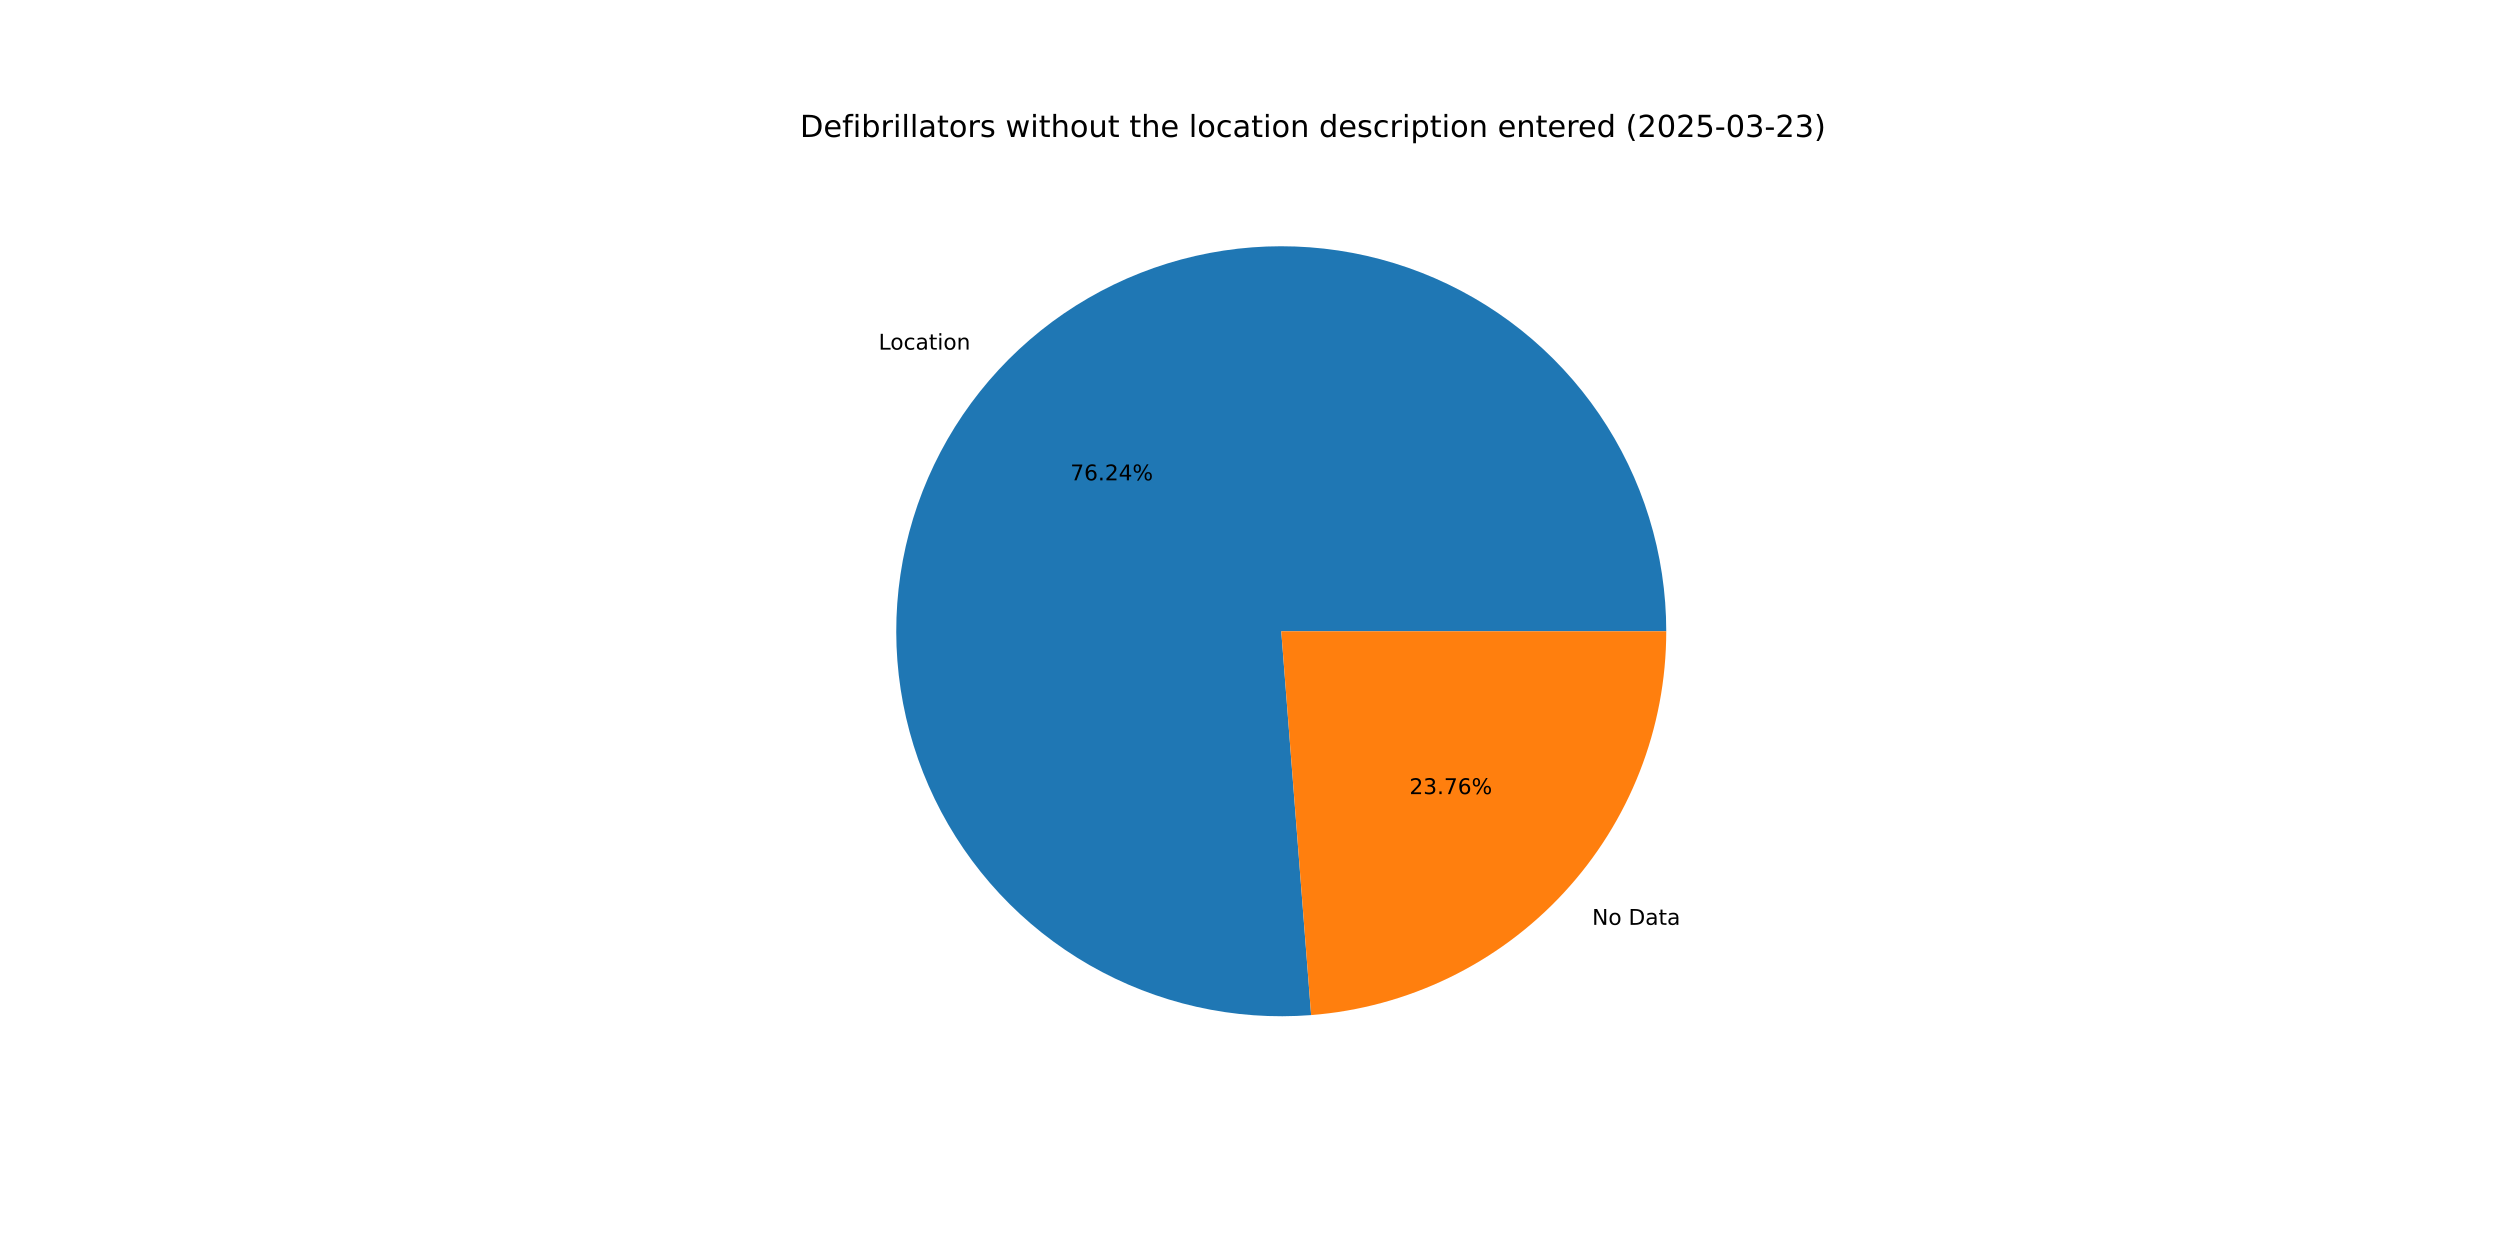
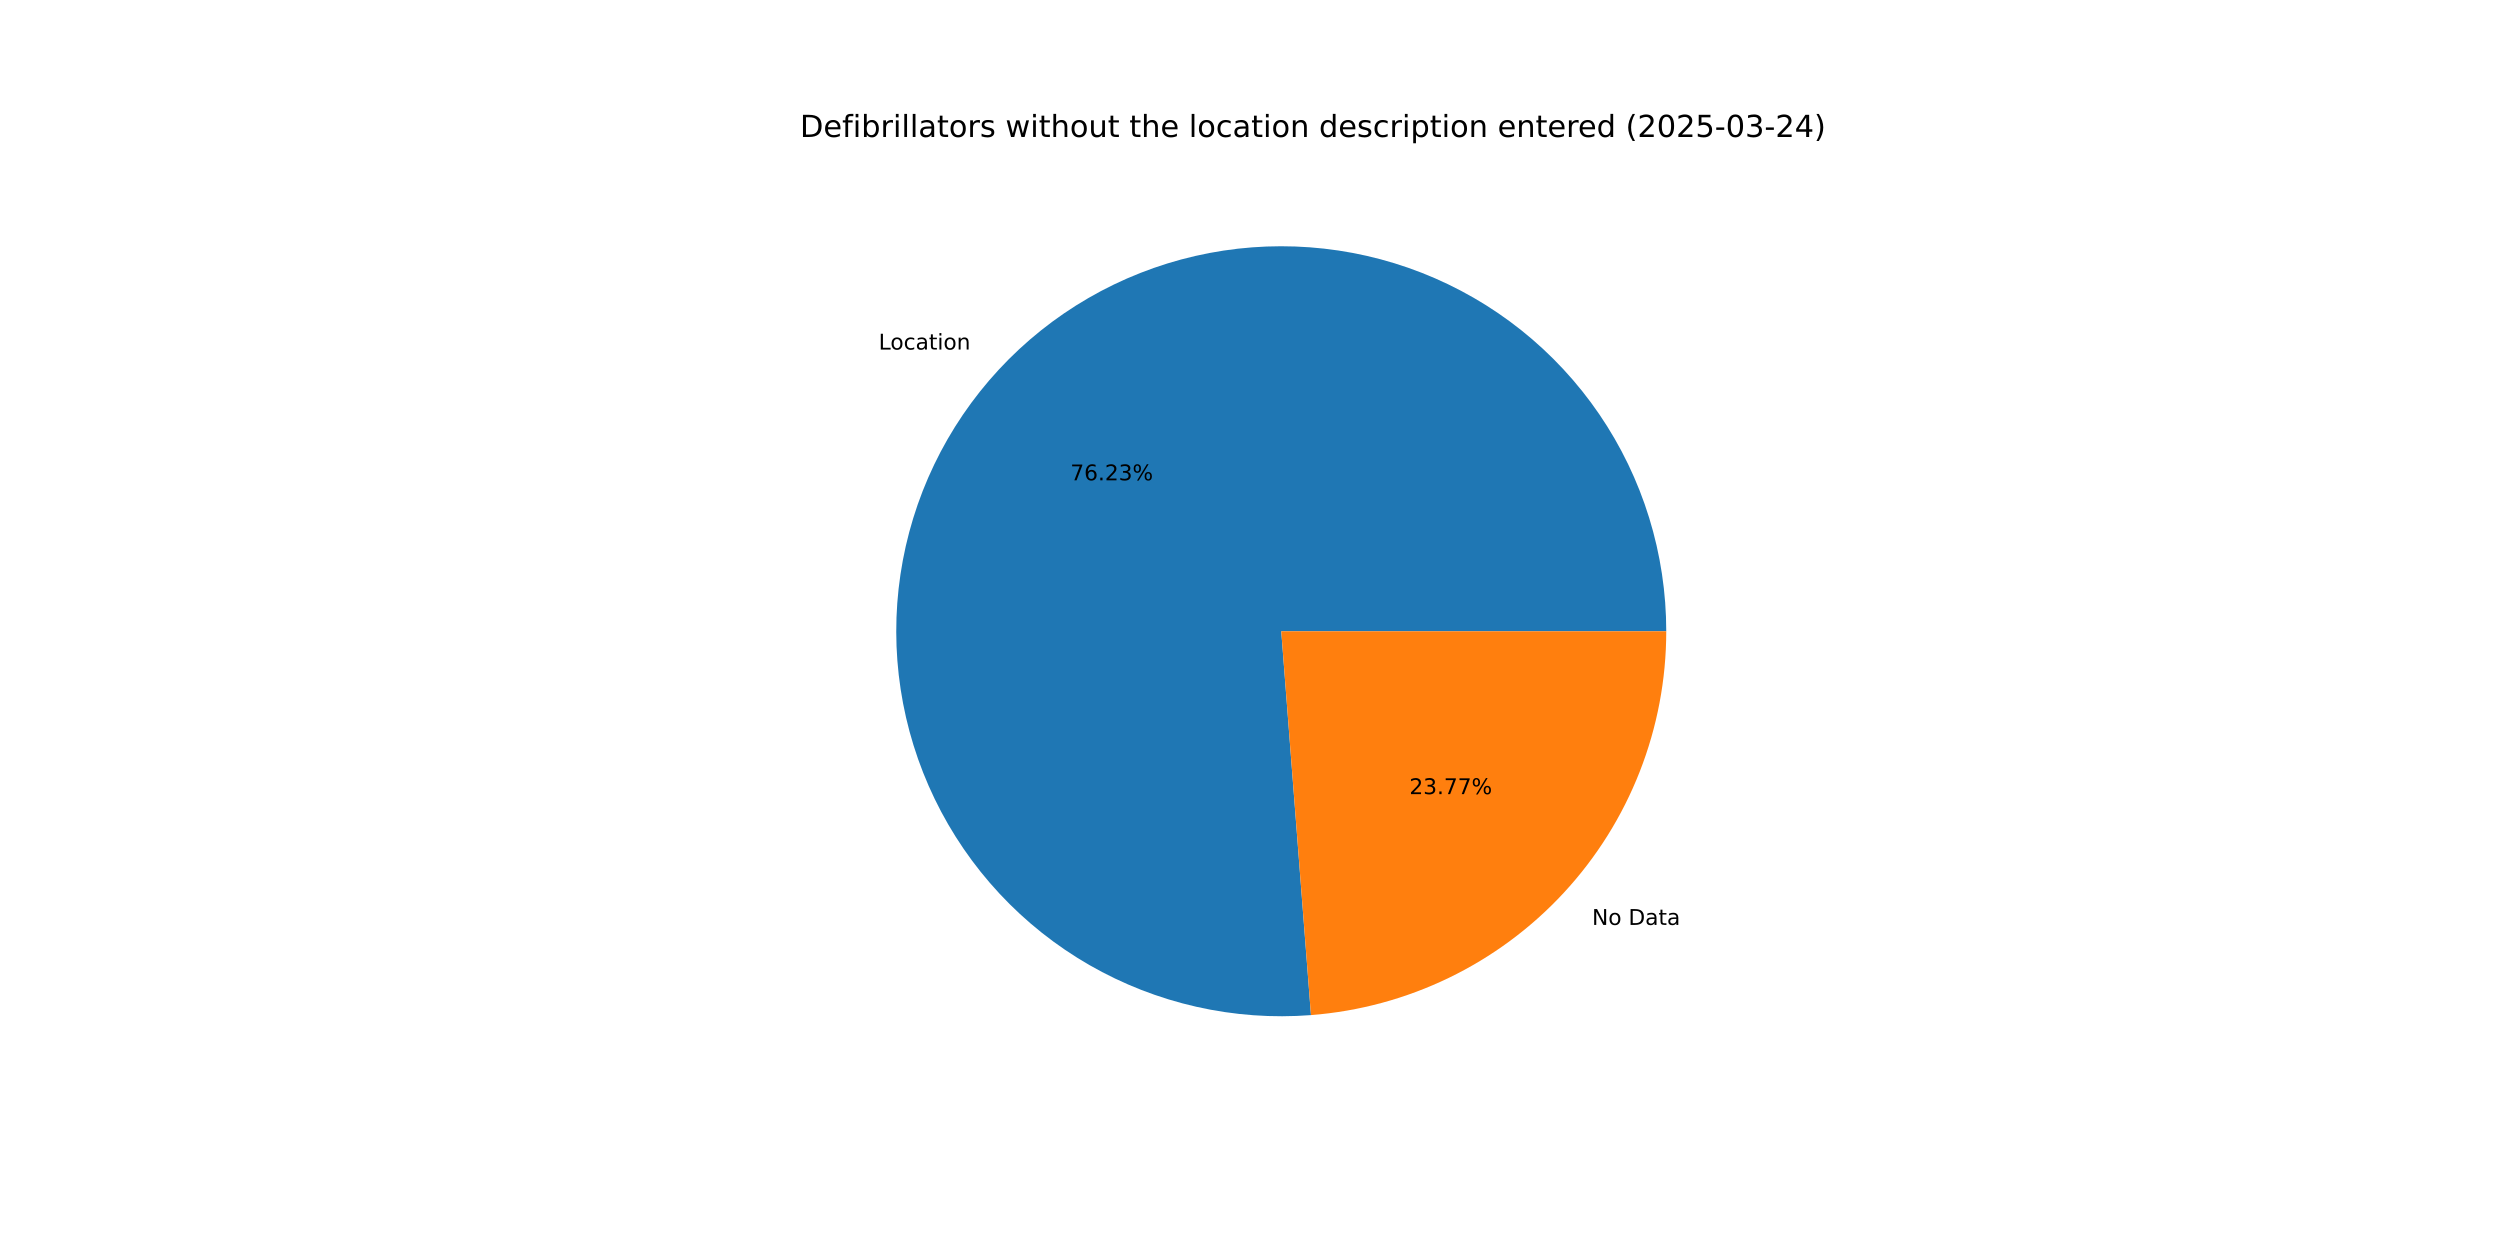
<svg xmlns="http://www.w3.org/2000/svg" xmlns:xlink="http://www.w3.org/1999/xlink" width="1152pt" height="576pt" viewBox="0 0 1152 576" version="1.1">
  <defs>
    <style type="text/css">*{stroke-linejoin: round; stroke-linecap: butt}</style>
  </defs>
  <g id="figure_1">
    <g id="patch_1">
      <path d="M 0 576  L 1152 576  L 1152 0  L 0 0  z " style="fill: #ffffff" />
    </g>
    <g id="axes_1">
      <g id="patch_2">
-         <path d="M 767.808 290.88  C 767.808 273.143 765.148 255.506 759.917 238.557  C 754.686 221.609 746.942 205.541 736.945 190.89  C 726.948 176.238 714.81 163.168 700.937 152.117  C 687.063 141.065 671.611 132.157 655.095 125.689  C 638.579 119.221 621.186 115.266 603.498 113.956  C 585.809 112.647 568.023 113.997 550.735 117.963  C 533.447 121.929 516.851 128.465 501.502 137.353  C 486.152 146.241 472.222 157.381 460.176 170.4  C 448.131 183.42 438.106 198.173 430.436 214.166  C 422.766 230.159 417.538 247.212 414.926 264.756  C 412.314 282.3 412.348 300.136 415.026 317.67  C 417.705 335.204 422.998 352.237 430.728 368.201  C 438.459 384.165 448.54 398.88 460.635 411.854  C 472.73 424.827 486.702 435.914 502.085 444.744  C 517.469 453.574 534.089 460.047 551.392 463.946  C 568.695 467.846 586.486 469.13 604.17 467.753  L 590.4 290.88  z " style="fill: #1f77b4" />
+         <path d="M 767.808 290.88  C 767.808 273.145 765.148 255.509 759.918 238.562  C 754.688 221.615 746.946 205.548 736.951 190.898  C 726.955 176.247 714.82 163.178 700.948 152.126  C 687.077 141.074 671.627 132.165 655.113 125.696  C 638.6 119.226 621.209 115.27 603.522 113.958  C 585.835 112.646 568.051 113.994 550.764 117.956  C 533.477 121.919 516.881 128.451 501.531 137.335  C 486.181 146.22 472.25 157.356 460.203 170.371  C 448.156 183.387 438.128 198.136 430.455 214.126  C 422.782 230.116 417.55 247.166 414.933 264.708  C 412.317 282.249 412.345 300.084 415.018 317.617  C 417.691 335.15 422.978 352.183 430.703 368.148  C 438.427 384.113 448.502 398.83 460.591 411.807  C 472.681 424.784 486.648 435.875 502.026 444.71  C 517.404 453.545 534.021 460.024 551.321 463.93  C 568.621 467.837 586.409 469.128 604.092 467.759  L 590.4 290.88  z " style="fill: #1f77b4" />
      </g>
      <g id="patch_3">
-         <path d="M 604.17 467.753  C 648.689 464.287 690.299 444.137 720.624 411.36  C 750.949 378.582 767.808 335.534 767.808 290.88  L 590.4 290.88  z " style="fill: #ff7f0e" />
+         <path d="M 604.092 467.759  C 648.626 464.312 690.256 444.169 720.597 411.389  C 750.939 378.608 767.808 335.547 767.808 290.88  L 590.4 290.88  z " style="fill: #ff7f0e" />
      </g>
      <g id="matplotlib.axis_1" />
      <g id="matplotlib.axis_2" />
      <g id="text_1">
-         <g transform="translate(404.857 161.1116) scale(0.1 -0.1)">
+         <g transform="translate(404.8863 161.08) scale(0.1 -0.1)">
          <defs>
            <path id="DejaVuSans-4c" d="M 628 4666  L 1259 4666  L 1259 531  L 3531 531  L 3531 0  L 628 0  L 628 4666  z " transform="scale(0.015625)" />
            <path id="DejaVuSans-6f" d="M 1959 3097  Q 1497 3097 1228 2736  Q 959 2375 959 1747  Q 959 1119 1226 758  Q 1494 397 1959 397  Q 2419 397 2687 759  Q 2956 1122 2956 1747  Q 2956 2369 2687 2733  Q 2419 3097 1959 3097  z M 1959 3584  Q 2709 3584 3137 3096  Q 3566 2609 3566 1747  Q 3566 888 3137 398  Q 2709 -91 1959 -91  Q 1206 -91 779 398  Q 353 888 353 1747  Q 353 2609 779 3096  Q 1206 3584 1959 3584  z " transform="scale(0.015625)" />
            <path id="DejaVuSans-63" d="M 3122 3366  L 3122 2828  Q 2878 2963 2633 3030  Q 2388 3097 2138 3097  Q 1578 3097 1268 2742  Q 959 2388 959 1747  Q 959 1106 1268 751  Q 1578 397 2138 397  Q 2388 397 2633 464  Q 2878 531 3122 666  L 3122 134  Q 2881 22 2623 -34  Q 2366 -91 2075 -91  Q 1284 -91 818 406  Q 353 903 353 1747  Q 353 2603 823 3093  Q 1294 3584 2113 3584  Q 2378 3584 2631 3529  Q 2884 3475 3122 3366  z " transform="scale(0.015625)" />
            <path id="DejaVuSans-61" d="M 2194 1759  Q 1497 1759 1228 1600  Q 959 1441 959 1056  Q 959 750 1161 570  Q 1363 391 1709 391  Q 2188 391 2477 730  Q 2766 1069 2766 1631  L 2766 1759  L 2194 1759  z M 3341 1997  L 3341 0  L 2766 0  L 2766 531  Q 2569 213 2275 61  Q 1981 -91 1556 -91  Q 1019 -91 701 211  Q 384 513 384 1019  Q 384 1609 779 1909  Q 1175 2209 1959 2209  L 2766 2209  L 2766 2266  Q 2766 2663 2505 2880  Q 2244 3097 1772 3097  Q 1472 3097 1187 3025  Q 903 2953 641 2809  L 641 3341  Q 956 3463 1253 3523  Q 1550 3584 1831 3584  Q 2591 3584 2966 3190  Q 3341 2797 3341 1997  z " transform="scale(0.015625)" />
            <path id="DejaVuSans-74" d="M 1172 4494  L 1172 3500  L 2356 3500  L 2356 3053  L 1172 3053  L 1172 1153  Q 1172 725 1289 603  Q 1406 481 1766 481  L 2356 481  L 2356 0  L 1766 0  Q 1100 0 847 248  Q 594 497 594 1153  L 594 3053  L 172 3053  L 172 3500  L 594 3500  L 594 4494  L 1172 4494  z " transform="scale(0.015625)" />
            <path id="DejaVuSans-69" d="M 603 3500  L 1178 3500  L 1178 0  L 603 0  L 603 3500  z M 603 4863  L 1178 4863  L 1178 4134  L 603 4134  L 603 4863  z " transform="scale(0.015625)" />
            <path id="DejaVuSans-6e" d="M 3513 2113  L 3513 0  L 2938 0  L 2938 2094  Q 2938 2591 2744 2837  Q 2550 3084 2163 3084  Q 1697 3084 1428 2787  Q 1159 2491 1159 1978  L 1159 0  L 581 0  L 581 3500  L 1159 3500  L 1159 2956  Q 1366 3272 1645 3428  Q 1925 3584 2291 3584  Q 2894 3584 3203 3211  Q 3513 2838 3513 2113  z " transform="scale(0.015625)" />
          </defs>
          <use xlink:href="#DejaVuSans-4c" />
          <use xlink:href="#DejaVuSans-6f" x="53.963" />
          <use xlink:href="#DejaVuSans-63" x="115.145" />
          <use xlink:href="#DejaVuSans-61" x="170.125" />
          <use xlink:href="#DejaVuSans-74" x="231.404" />
          <use xlink:href="#DejaVuSans-69" x="270.613" />
          <use xlink:href="#DejaVuSans-6f" x="298.396" />
          <use xlink:href="#DejaVuSans-6e" x="359.578" />
        </g>
      </g>
      <g id="text_2">
-         <g transform="translate(493.2009 221.3515) scale(0.1 -0.1)">
+         <g transform="translate(493.2169 221.3343) scale(0.1 -0.1)">
          <defs>
            <path id="DejaVuSans-37" d="M 525 4666  L 3525 4666  L 3525 4397  L 1831 0  L 1172 0  L 2766 4134  L 525 4134  L 525 4666  z " transform="scale(0.015625)" />
            <path id="DejaVuSans-36" d="M 2113 2584  Q 1688 2584 1439 2293  Q 1191 2003 1191 1497  Q 1191 994 1439 701  Q 1688 409 2113 409  Q 2538 409 2786 701  Q 3034 994 3034 1497  Q 3034 2003 2786 2293  Q 2538 2584 2113 2584  z M 3366 4563  L 3366 3988  Q 3128 4100 2886 4159  Q 2644 4219 2406 4219  Q 1781 4219 1451 3797  Q 1122 3375 1075 2522  Q 1259 2794 1537 2939  Q 1816 3084 2150 3084  Q 2853 3084 3261 2657  Q 3669 2231 3669 1497  Q 3669 778 3244 343  Q 2819 -91 2113 -91  Q 1303 -91 875 529  Q 447 1150 447 2328  Q 447 3434 972 4092  Q 1497 4750 2381 4750  Q 2619 4750 2861 4703  Q 3103 4656 3366 4563  z " transform="scale(0.015625)" />
            <path id="DejaVuSans-2e" d="M 684 794  L 1344 794  L 1344 0  L 684 0  L 684 794  z " transform="scale(0.015625)" />
            <path id="DejaVuSans-32" d="M 1228 531  L 3431 531  L 3431 0  L 469 0  L 469 531  Q 828 903 1448 1529  Q 2069 2156 2228 2338  Q 2531 2678 2651 2914  Q 2772 3150 2772 3378  Q 2772 3750 2511 3984  Q 2250 4219 1831 4219  Q 1534 4219 1204 4116  Q 875 4013 500 3803  L 500 4441  Q 881 4594 1212 4672  Q 1544 4750 1819 4750  Q 2544 4750 2975 4387  Q 3406 4025 3406 3419  Q 3406 3131 3298 2873  Q 3191 2616 2906 2266  Q 2828 2175 2409 1742  Q 1991 1309 1228 531  z " transform="scale(0.015625)" />
-             <path id="DejaVuSans-34" d="M 2419 4116  L 825 1625  L 2419 1625  L 2419 4116  z M 2253 4666  L 3047 4666  L 3047 1625  L 3713 1625  L 3713 1100  L 3047 1100  L 3047 0  L 2419 0  L 2419 1100  L 313 1100  L 313 1709  L 2253 4666  z " transform="scale(0.015625)" />
+             <path id="DejaVuSans-33" d="M 2597 2516  Q 3050 2419 3304 2112  Q 3559 1806 3559 1356  Q 3559 666 3084 287  Q 2609 -91 1734 -91  Q 1441 -91 1130 -33  Q 819 25 488 141  L 488 750  Q 750 597 1062 519  Q 1375 441 1716 441  Q 2309 441 2620 675  Q 2931 909 2931 1356  Q 2931 1769 2642 2001  Q 2353 2234 1838 2234  L 1294 2234  L 1294 2753  L 1863 2753  Q 2328 2753 2575 2939  Q 2822 3125 2822 3475  Q 2822 3834 2567 4026  Q 2313 4219 1838 4219  Q 1578 4219 1281 4162  Q 984 4106 628 3988  L 628 4550  Q 988 4650 1302 4700  Q 1616 4750 1894 4750  Q 2613 4750 3031 4423  Q 3450 4097 3450 3541  Q 3450 3153 3228 2886  Q 3006 2619 2597 2516  z " transform="scale(0.015625)" />
            <path id="DejaVuSans-25" d="M 4653 2053  Q 4381 2053 4226 1822  Q 4072 1591 4072 1178  Q 4072 772 4226 539  Q 4381 306 4653 306  Q 4919 306 5073 539  Q 5228 772 5228 1178  Q 5228 1588 5073 1820  Q 4919 2053 4653 2053  z M 4653 2450  Q 5147 2450 5437 2106  Q 5728 1763 5728 1178  Q 5728 594 5436 251  Q 5144 -91 4653 -91  Q 4153 -91 3862 251  Q 3572 594 3572 1178  Q 3572 1766 3864 2108  Q 4156 2450 4653 2450  z M 1428 4353  Q 1159 4353 1004 4120  Q 850 3888 850 3481  Q 850 3069 1003 2837  Q 1156 2606 1428 2606  Q 1700 2606 1854 2837  Q 2009 3069 2009 3481  Q 2009 3884 1853 4118  Q 1697 4353 1428 4353  z M 4250 4750  L 4750 4750  L 1831 -91  L 1331 -91  L 4250 4750  z M 1428 4750  Q 1922 4750 2215 4408  Q 2509 4066 2509 3481  Q 2509 2891 2217 2550  Q 1925 2209 1428 2209  Q 931 2209 642 2551  Q 353 2894 353 3481  Q 353 4063 643 4406  Q 934 4750 1428 4750  z " transform="scale(0.015625)" />
          </defs>
          <use xlink:href="#DejaVuSans-37" />
          <use xlink:href="#DejaVuSans-36" x="63.623" />
          <use xlink:href="#DejaVuSans-2e" x="127.246" />
          <use xlink:href="#DejaVuSans-32" x="159.033" />
-           <use xlink:href="#DejaVuSans-34" x="222.656" />
+           <use xlink:href="#DejaVuSans-33" x="222.656" />
          <use xlink:href="#DejaVuSans-25" x="286.279" />
        </g>
      </g>
      <g id="text_3">
-         <g transform="translate(733.6461 426.1671) scale(0.1 -0.1)">
+         <g transform="translate(733.6168 426.1988) scale(0.1 -0.1)">
          <defs>
            <path id="DejaVuSans-4e" d="M 628 4666  L 1478 4666  L 3547 763  L 3547 4666  L 4159 4666  L 4159 0  L 3309 0  L 1241 3903  L 1241 0  L 628 0  L 628 4666  z " transform="scale(0.015625)" />
            <path id="DejaVuSans-20" transform="scale(0.015625)" />
            <path id="DejaVuSans-44" d="M 1259 4147  L 1259 519  L 2022 519  Q 2988 519 3436 956  Q 3884 1394 3884 2338  Q 3884 3275 3436 3711  Q 2988 4147 2022 4147  L 1259 4147  z M 628 4666  L 1925 4666  Q 3281 4666 3915 4102  Q 4550 3538 4550 2338  Q 4550 1131 3912 565  Q 3275 0 1925 0  L 628 0  L 628 4666  z " transform="scale(0.015625)" />
          </defs>
          <use xlink:href="#DejaVuSans-4e" />
          <use xlink:href="#DejaVuSans-6f" x="74.805" />
          <use xlink:href="#DejaVuSans-20" x="135.986" />
          <use xlink:href="#DejaVuSans-44" x="167.773" />
          <use xlink:href="#DejaVuSans-61" x="244.775" />
          <use xlink:href="#DejaVuSans-74" x="306.055" />
          <use xlink:href="#DejaVuSans-61" x="345.264" />
        </g>
      </g>
      <g id="text_4">
-         <g transform="translate(649.4694 365.9272) scale(0.1 -0.1)">
-           <defs>
-             <path id="DejaVuSans-33" d="M 2597 2516  Q 3050 2419 3304 2112  Q 3559 1806 3559 1356  Q 3559 666 3084 287  Q 2609 -91 1734 -91  Q 1441 -91 1130 -33  Q 819 25 488 141  L 488 750  Q 750 597 1062 519  Q 1375 441 1716 441  Q 2309 441 2620 675  Q 2931 909 2931 1356  Q 2931 1769 2642 2001  Q 2353 2234 1838 2234  L 1294 2234  L 1294 2753  L 1863 2753  Q 2328 2753 2575 2939  Q 2822 3125 2822 3475  Q 2822 3834 2567 4026  Q 2313 4219 1838 4219  Q 1578 4219 1281 4162  Q 984 4106 628 3988  L 628 4550  Q 988 4650 1302 4700  Q 1616 4750 1894 4750  Q 2613 4750 3031 4423  Q 3450 4097 3450 3541  Q 3450 3153 3228 2886  Q 3006 2619 2597 2516  z " transform="scale(0.015625)" />
-           </defs>
+         <g transform="translate(649.4534 365.9445) scale(0.1 -0.1)">
          <use xlink:href="#DejaVuSans-32" />
          <use xlink:href="#DejaVuSans-33" x="63.623" />
          <use xlink:href="#DejaVuSans-2e" x="127.246" />
          <use xlink:href="#DejaVuSans-37" x="159.033" />
-           <use xlink:href="#DejaVuSans-36" x="222.656" />
+           <use xlink:href="#DejaVuSans-37" x="222.656" />
          <use xlink:href="#DejaVuSans-25" x="286.279" />
        </g>
      </g>
      <g id="text_5">
        <g transform="translate(368.64 63.12) scale(0.14 -0.14)">
          <defs>
            <path id="DejaVuSans-65" d="M 3597 1894  L 3597 1613  L 953 1613  Q 991 1019 1311 708  Q 1631 397 2203 397  Q 2534 397 2845 478  Q 3156 559 3463 722  L 3463 178  Q 3153 47 2828 -22  Q 2503 -91 2169 -91  Q 1331 -91 842 396  Q 353 884 353 1716  Q 353 2575 817 3079  Q 1281 3584 2069 3584  Q 2775 3584 3186 3129  Q 3597 2675 3597 1894  z M 3022 2063  Q 3016 2534 2758 2815  Q 2500 3097 2075 3097  Q 1594 3097 1305 2825  Q 1016 2553 972 2059  L 3022 2063  z " transform="scale(0.015625)" />
            <path id="DejaVuSans-66" d="M 2375 4863  L 2375 4384  L 1825 4384  Q 1516 4384 1395 4259  Q 1275 4134 1275 3809  L 1275 3500  L 2222 3500  L 2222 3053  L 1275 3053  L 1275 0  L 697 0  L 697 3053  L 147 3053  L 147 3500  L 697 3500  L 697 3744  Q 697 4328 969 4595  Q 1241 4863 1831 4863  L 2375 4863  z " transform="scale(0.015625)" />
            <path id="DejaVuSans-62" d="M 3116 1747  Q 3116 2381 2855 2742  Q 2594 3103 2138 3103  Q 1681 3103 1420 2742  Q 1159 2381 1159 1747  Q 1159 1113 1420 752  Q 1681 391 2138 391  Q 2594 391 2855 752  Q 3116 1113 3116 1747  z M 1159 2969  Q 1341 3281 1617 3432  Q 1894 3584 2278 3584  Q 2916 3584 3314 3078  Q 3713 2572 3713 1747  Q 3713 922 3314 415  Q 2916 -91 2278 -91  Q 1894 -91 1617 61  Q 1341 213 1159 525  L 1159 0  L 581 0  L 581 4863  L 1159 4863  L 1159 2969  z " transform="scale(0.015625)" />
            <path id="DejaVuSans-72" d="M 2631 2963  Q 2534 3019 2420 3045  Q 2306 3072 2169 3072  Q 1681 3072 1420 2755  Q 1159 2438 1159 1844  L 1159 0  L 581 0  L 581 3500  L 1159 3500  L 1159 2956  Q 1341 3275 1631 3429  Q 1922 3584 2338 3584  Q 2397 3584 2469 3576  Q 2541 3569 2628 3553  L 2631 2963  z " transform="scale(0.015625)" />
            <path id="DejaVuSans-6c" d="M 603 4863  L 1178 4863  L 1178 0  L 603 0  L 603 4863  z " transform="scale(0.015625)" />
            <path id="DejaVuSans-73" d="M 2834 3397  L 2834 2853  Q 2591 2978 2328 3040  Q 2066 3103 1784 3103  Q 1356 3103 1142 2972  Q 928 2841 928 2578  Q 928 2378 1081 2264  Q 1234 2150 1697 2047  L 1894 2003  Q 2506 1872 2764 1633  Q 3022 1394 3022 966  Q 3022 478 2636 193  Q 2250 -91 1575 -91  Q 1294 -91 989 -36  Q 684 19 347 128  L 347 722  Q 666 556 975 473  Q 1284 391 1588 391  Q 1994 391 2212 530  Q 2431 669 2431 922  Q 2431 1156 2273 1281  Q 2116 1406 1581 1522  L 1381 1569  Q 847 1681 609 1914  Q 372 2147 372 2553  Q 372 3047 722 3315  Q 1072 3584 1716 3584  Q 2034 3584 2315 3537  Q 2597 3491 2834 3397  z " transform="scale(0.015625)" />
            <path id="DejaVuSans-77" d="M 269 3500  L 844 3500  L 1563 769  L 2278 3500  L 2956 3500  L 3675 769  L 4391 3500  L 4966 3500  L 4050 0  L 3372 0  L 2619 2869  L 1863 0  L 1184 0  L 269 3500  z " transform="scale(0.015625)" />
            <path id="DejaVuSans-68" d="M 3513 2113  L 3513 0  L 2938 0  L 2938 2094  Q 2938 2591 2744 2837  Q 2550 3084 2163 3084  Q 1697 3084 1428 2787  Q 1159 2491 1159 1978  L 1159 0  L 581 0  L 581 4863  L 1159 4863  L 1159 2956  Q 1366 3272 1645 3428  Q 1925 3584 2291 3584  Q 2894 3584 3203 3211  Q 3513 2838 3513 2113  z " transform="scale(0.015625)" />
            <path id="DejaVuSans-75" d="M 544 1381  L 544 3500  L 1119 3500  L 1119 1403  Q 1119 906 1312 657  Q 1506 409 1894 409  Q 2359 409 2629 706  Q 2900 1003 2900 1516  L 2900 3500  L 3475 3500  L 3475 0  L 2900 0  L 2900 538  Q 2691 219 2414 64  Q 2138 -91 1772 -91  Q 1169 -91 856 284  Q 544 659 544 1381  z M 1991 3584  L 1991 3584  z " transform="scale(0.015625)" />
            <path id="DejaVuSans-64" d="M 2906 2969  L 2906 4863  L 3481 4863  L 3481 0  L 2906 0  L 2906 525  Q 2725 213 2448 61  Q 2172 -91 1784 -91  Q 1150 -91 751 415  Q 353 922 353 1747  Q 353 2572 751 3078  Q 1150 3584 1784 3584  Q 2172 3584 2448 3432  Q 2725 3281 2906 2969  z M 947 1747  Q 947 1113 1208 752  Q 1469 391 1925 391  Q 2381 391 2643 752  Q 2906 1113 2906 1747  Q 2906 2381 2643 2742  Q 2381 3103 1925 3103  Q 1469 3103 1208 2742  Q 947 2381 947 1747  z " transform="scale(0.015625)" />
            <path id="DejaVuSans-70" d="M 1159 525  L 1159 -1331  L 581 -1331  L 581 3500  L 1159 3500  L 1159 2969  Q 1341 3281 1617 3432  Q 1894 3584 2278 3584  Q 2916 3584 3314 3078  Q 3713 2572 3713 1747  Q 3713 922 3314 415  Q 2916 -91 2278 -91  Q 1894 -91 1617 61  Q 1341 213 1159 525  z M 3116 1747  Q 3116 2381 2855 2742  Q 2594 3103 2138 3103  Q 1681 3103 1420 2742  Q 1159 2381 1159 1747  Q 1159 1113 1420 752  Q 1681 391 2138 391  Q 2594 391 2855 752  Q 3116 1113 3116 1747  z " transform="scale(0.015625)" />
            <path id="DejaVuSans-28" d="M 1984 4856  Q 1566 4138 1362 3434  Q 1159 2731 1159 2009  Q 1159 1288 1364 580  Q 1569 -128 1984 -844  L 1484 -844  Q 1016 -109 783 600  Q 550 1309 550 2009  Q 550 2706 781 3412  Q 1013 4119 1484 4856  L 1984 4856  z " transform="scale(0.015625)" />
            <path id="DejaVuSans-30" d="M 2034 4250  Q 1547 4250 1301 3770  Q 1056 3291 1056 2328  Q 1056 1369 1301 889  Q 1547 409 2034 409  Q 2525 409 2770 889  Q 3016 1369 3016 2328  Q 3016 3291 2770 3770  Q 2525 4250 2034 4250  z M 2034 4750  Q 2819 4750 3233 4129  Q 3647 3509 3647 2328  Q 3647 1150 3233 529  Q 2819 -91 2034 -91  Q 1250 -91 836 529  Q 422 1150 422 2328  Q 422 3509 836 4129  Q 1250 4750 2034 4750  z " transform="scale(0.015625)" />
            <path id="DejaVuSans-35" d="M 691 4666  L 3169 4666  L 3169 4134  L 1269 4134  L 1269 2991  Q 1406 3038 1543 3061  Q 1681 3084 1819 3084  Q 2600 3084 3056 2656  Q 3513 2228 3513 1497  Q 3513 744 3044 326  Q 2575 -91 1722 -91  Q 1428 -91 1123 -41  Q 819 9 494 109  L 494 744  Q 775 591 1075 516  Q 1375 441 1709 441  Q 2250 441 2565 725  Q 2881 1009 2881 1497  Q 2881 1984 2565 2268  Q 2250 2553 1709 2553  Q 1456 2553 1204 2497  Q 953 2441 691 2322  L 691 4666  z " transform="scale(0.015625)" />
            <path id="DejaVuSans-2d" d="M 313 2009  L 1997 2009  L 1997 1497  L 313 1497  L 313 2009  z " transform="scale(0.015625)" />
+             <path id="DejaVuSans-34" d="M 2419 4116  L 825 1625  L 2419 1625  L 2419 4116  z M 2253 4666  L 3047 4666  L 3047 1625  L 3713 1625  L 3713 1100  L 3047 1100  L 3047 0  L 2419 0  L 2419 1100  L 313 1100  L 313 1709  L 2253 4666  z " transform="scale(0.015625)" />
            <path id="DejaVuSans-29" d="M 513 4856  L 1013 4856  Q 1481 4119 1714 3412  Q 1947 2706 1947 2009  Q 1947 1309 1714 600  Q 1481 -109 1013 -844  L 513 -844  Q 928 -128 1133 580  Q 1338 1288 1338 2009  Q 1338 2731 1133 3434  Q 928 4138 513 4856  z " transform="scale(0.015625)" />
          </defs>
          <use xlink:href="#DejaVuSans-44" />
          <use xlink:href="#DejaVuSans-65" x="77.002" />
          <use xlink:href="#DejaVuSans-66" x="138.525" />
          <use xlink:href="#DejaVuSans-69" x="173.73" />
          <use xlink:href="#DejaVuSans-62" x="201.514" />
          <use xlink:href="#DejaVuSans-72" x="264.99" />
          <use xlink:href="#DejaVuSans-69" x="306.104" />
          <use xlink:href="#DejaVuSans-6c" x="333.887" />
          <use xlink:href="#DejaVuSans-6c" x="361.67" />
          <use xlink:href="#DejaVuSans-61" x="389.453" />
          <use xlink:href="#DejaVuSans-74" x="450.732" />
          <use xlink:href="#DejaVuSans-6f" x="489.941" />
          <use xlink:href="#DejaVuSans-72" x="551.123" />
          <use xlink:href="#DejaVuSans-73" x="592.236" />
          <use xlink:href="#DejaVuSans-20" x="644.336" />
          <use xlink:href="#DejaVuSans-77" x="676.123" />
          <use xlink:href="#DejaVuSans-69" x="757.91" />
          <use xlink:href="#DejaVuSans-74" x="785.693" />
          <use xlink:href="#DejaVuSans-68" x="824.902" />
          <use xlink:href="#DejaVuSans-6f" x="888.281" />
          <use xlink:href="#DejaVuSans-75" x="949.463" />
          <use xlink:href="#DejaVuSans-74" x="1012.842" />
          <use xlink:href="#DejaVuSans-20" x="1052.051" />
          <use xlink:href="#DejaVuSans-74" x="1083.838" />
          <use xlink:href="#DejaVuSans-68" x="1123.047" />
          <use xlink:href="#DejaVuSans-65" x="1186.426" />
          <use xlink:href="#DejaVuSans-20" x="1247.949" />
          <use xlink:href="#DejaVuSans-6c" x="1279.736" />
          <use xlink:href="#DejaVuSans-6f" x="1307.52" />
          <use xlink:href="#DejaVuSans-63" x="1368.701" />
          <use xlink:href="#DejaVuSans-61" x="1423.682" />
          <use xlink:href="#DejaVuSans-74" x="1484.961" />
          <use xlink:href="#DejaVuSans-69" x="1524.17" />
          <use xlink:href="#DejaVuSans-6f" x="1551.953" />
          <use xlink:href="#DejaVuSans-6e" x="1613.135" />
          <use xlink:href="#DejaVuSans-20" x="1676.514" />
          <use xlink:href="#DejaVuSans-64" x="1708.301" />
          <use xlink:href="#DejaVuSans-65" x="1771.777" />
          <use xlink:href="#DejaVuSans-73" x="1833.301" />
          <use xlink:href="#DejaVuSans-63" x="1885.4" />
          <use xlink:href="#DejaVuSans-72" x="1940.381" />
          <use xlink:href="#DejaVuSans-69" x="1981.494" />
          <use xlink:href="#DejaVuSans-70" x="2009.277" />
          <use xlink:href="#DejaVuSans-74" x="2072.754" />
          <use xlink:href="#DejaVuSans-69" x="2111.963" />
          <use xlink:href="#DejaVuSans-6f" x="2139.746" />
          <use xlink:href="#DejaVuSans-6e" x="2200.928" />
          <use xlink:href="#DejaVuSans-20" x="2264.307" />
          <use xlink:href="#DejaVuSans-65" x="2296.094" />
          <use xlink:href="#DejaVuSans-6e" x="2357.617" />
          <use xlink:href="#DejaVuSans-74" x="2420.996" />
          <use xlink:href="#DejaVuSans-65" x="2460.205" />
          <use xlink:href="#DejaVuSans-72" x="2521.729" />
          <use xlink:href="#DejaVuSans-65" x="2560.592" />
          <use xlink:href="#DejaVuSans-64" x="2622.115" />
          <use xlink:href="#DejaVuSans-20" x="2685.592" />
          <use xlink:href="#DejaVuSans-28" x="2717.379" />
          <use xlink:href="#DejaVuSans-32" x="2756.393" />
          <use xlink:href="#DejaVuSans-30" x="2820.016" />
          <use xlink:href="#DejaVuSans-32" x="2883.639" />
          <use xlink:href="#DejaVuSans-35" x="2947.262" />
          <use xlink:href="#DejaVuSans-2d" x="3010.885" />
          <use xlink:href="#DejaVuSans-30" x="3046.969" />
          <use xlink:href="#DejaVuSans-33" x="3110.592" />
          <use xlink:href="#DejaVuSans-2d" x="3174.215" />
          <use xlink:href="#DejaVuSans-32" x="3210.299" />
-           <use xlink:href="#DejaVuSans-33" x="3273.922" />
+           <use xlink:href="#DejaVuSans-34" x="3273.922" />
          <use xlink:href="#DejaVuSans-29" x="3337.545" />
        </g>
      </g>
    </g>
  </g>
</svg>
